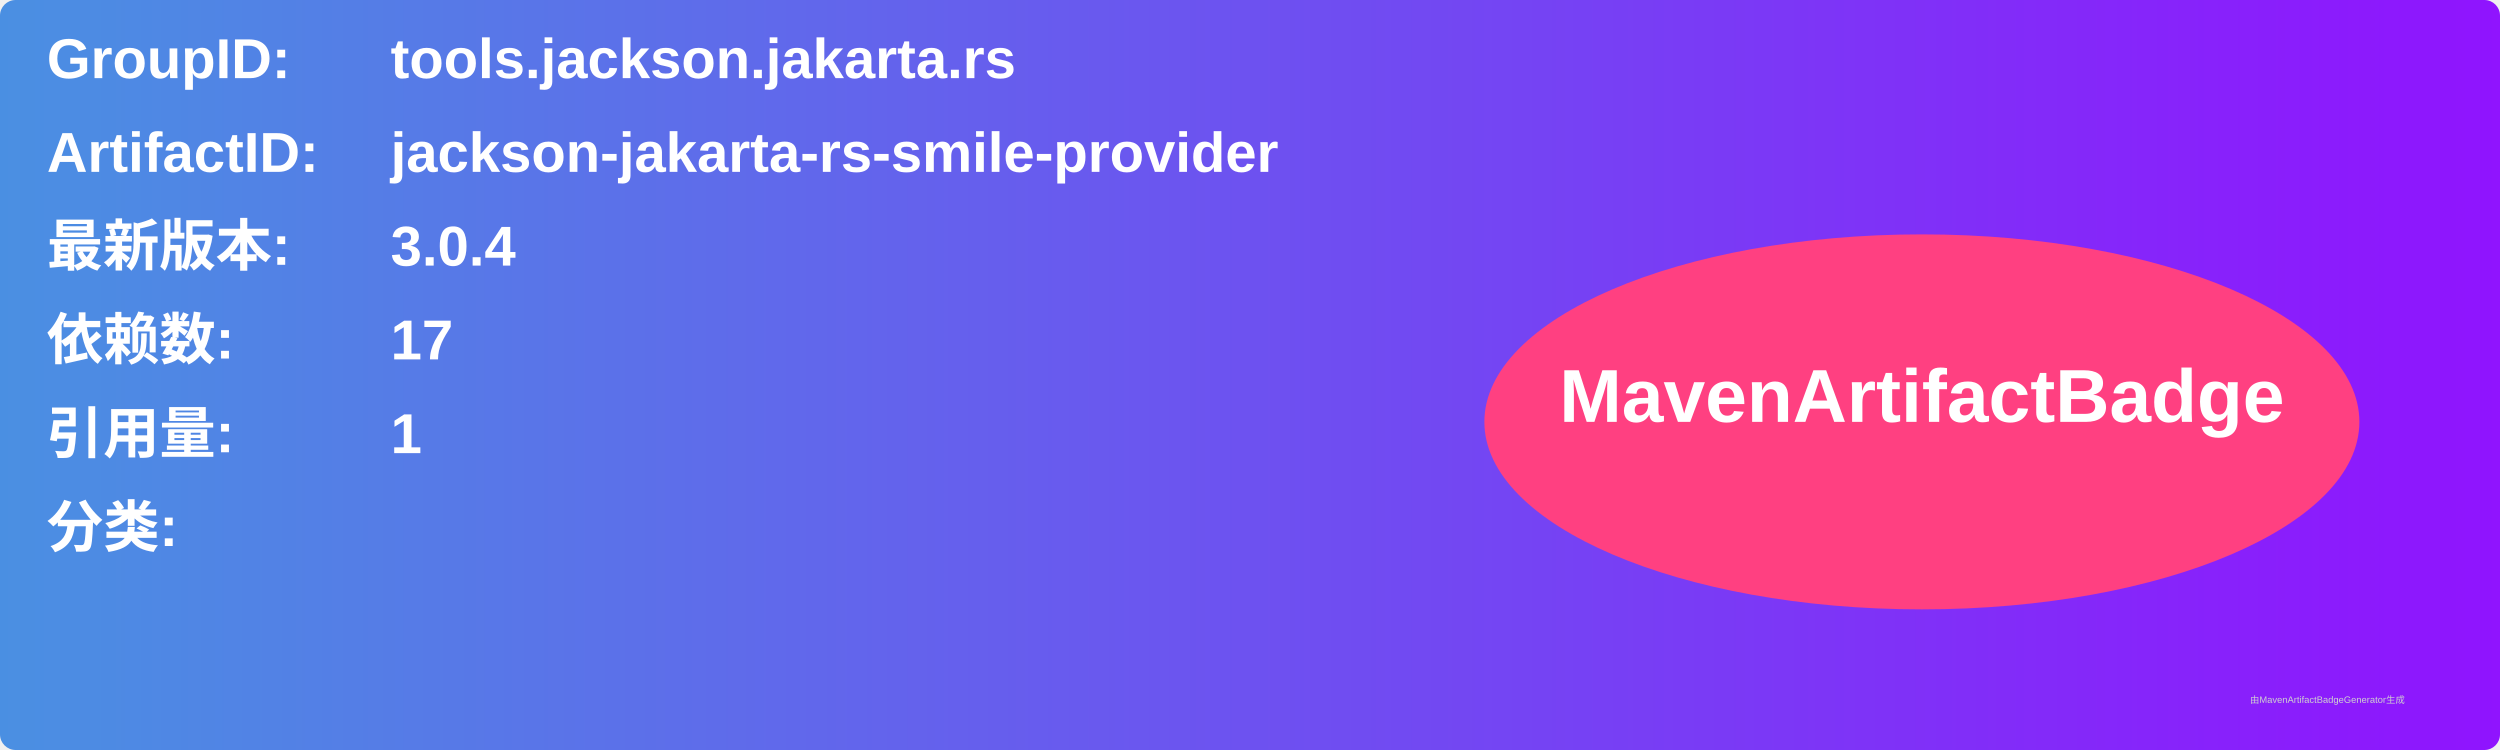
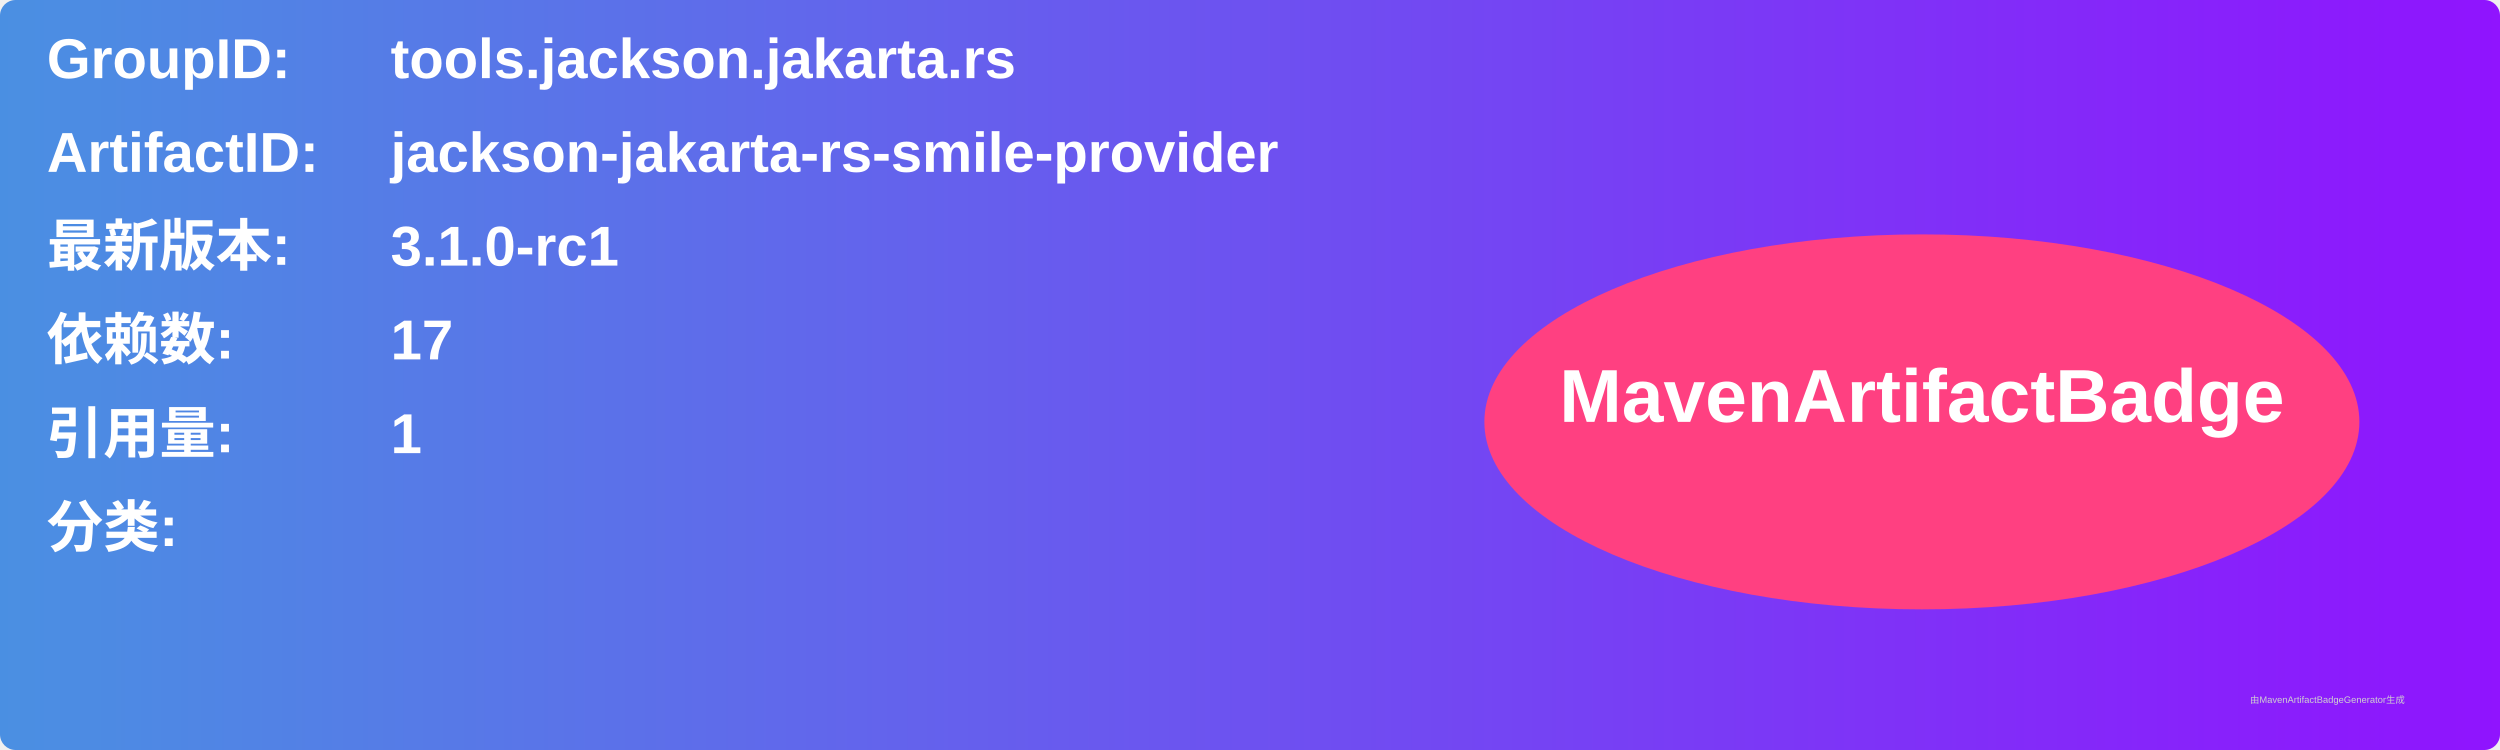
<svg xmlns="http://www.w3.org/2000/svg" width="800" height="240" viewBox="0 0 800 240">
  <linearGradient id="grad" x1="0%" y1="0%" x2="100%" y2="0%">
    <stop offset="0%" stop-color="#4a90e2" />
    <stop offset="100%" stop-color="#9013fe" />
  </linearGradient>
  <rect width="100%" height="100%" rx="5" ry="5" fill="url(#grad)" />
  <g transform="translate(15, 15)">
    <text x="0" y="10" font-family="Arial" font-size="18" fill="white" font-weight="bold" width="260">GroupID:</text>
    <text x="110" y="10" font-family="Arial" font-size="18" fill="white" font-weight="bold" width="460">tools.jackson.jakarta.rs</text>
    <text x="0" y="40" font-family="Arial" font-size="18" fill="white" font-weight="bold" width="260">ArtifactID:</text>
    <text x="110" y="40" font-family="Arial" font-size="18" fill="white" font-weight="bold" width="460">jackson-jakarta-rs-smile-provider</text>
    <text x="0" y="70" font-family="Arial" font-size="18" fill="white" font-weight="bold">最新版本:</text>
    <text x="110" y="70" font-family="Arial" font-size="18" fill="white" font-weight="bold">
-       <tspan font-weight="bold">3.0.4</tspan>
+       <tspan font-weight="bold">3.1.0-rc1</tspan>
    </text>
    <text x="0" y="100" font-family="Arial" font-size="18" fill="white" font-weight="bold">依赖数: </text>
    <text x="110" y="100" font-family="Arial" font-size="18" fill="white">
      <tspan font-weight="bold">17</tspan>
    </text>
    <text x="0" y="130" font-family="Arial" font-size="18" fill="white" font-weight="bold">引用量: </text>
    <text x="110" y="130" font-family="Arial" font-size="18" fill="white">
      <tspan font-weight="bold">1</tspan>
    </text>
    <text x="0" y="160" font-family="Arial" font-size="18" fill="white" font-weight="bold">分类:</text>
    <text x="10" y="190" font-family="Arial" font-size="10" fill="white">
      <tspan font-weight="bold" />
    </text>
    <ellipse cx="600" cy="120" rx="140" ry="60" fill="#ff4081" />
    <text x="600" y="120" text-anchor="middle" font-family="Arial" font-size="24" fill="white" font-weight="bold">MavenArtifactBadge</text>
  </g>
  <text x="720" y="225" font-family="Arial" font-size="3" fill="#d0d0d0">由MavenArtifactBadgeGenerator生成</text>
</svg>
